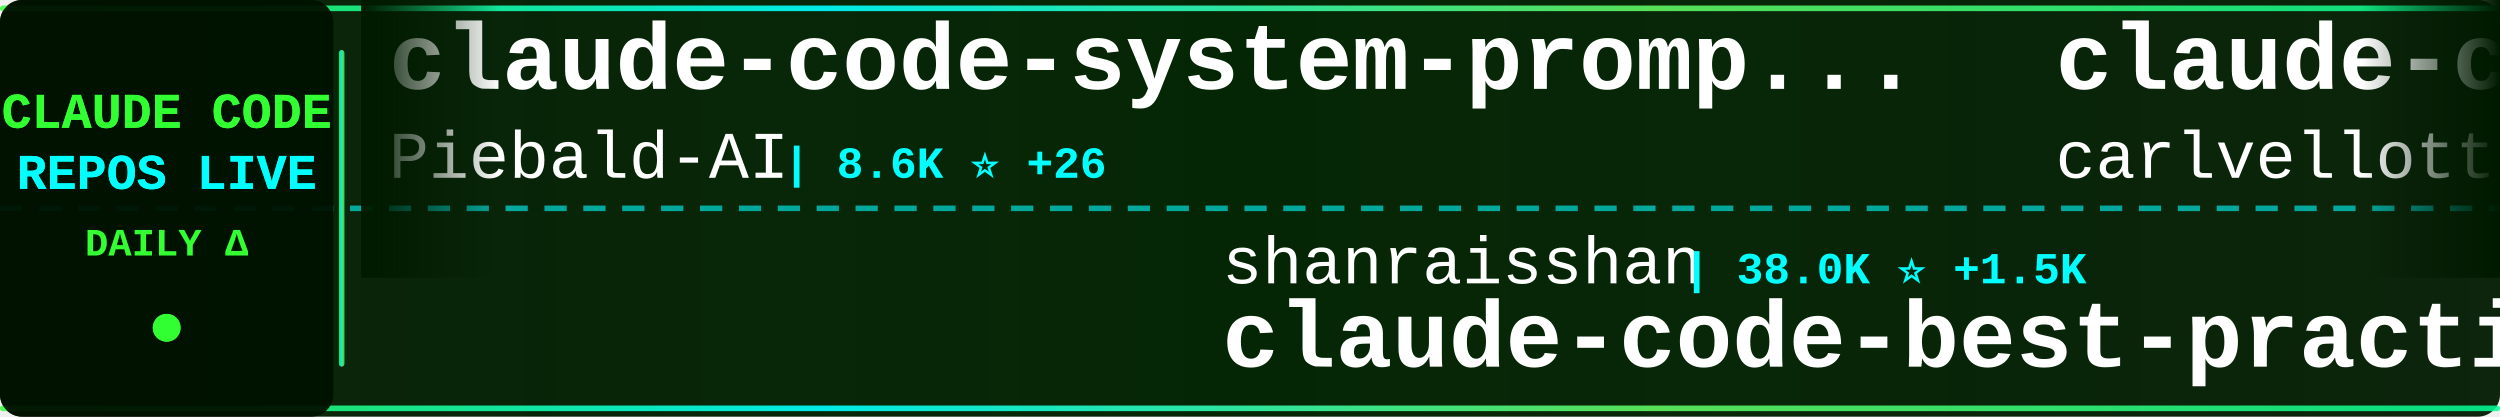
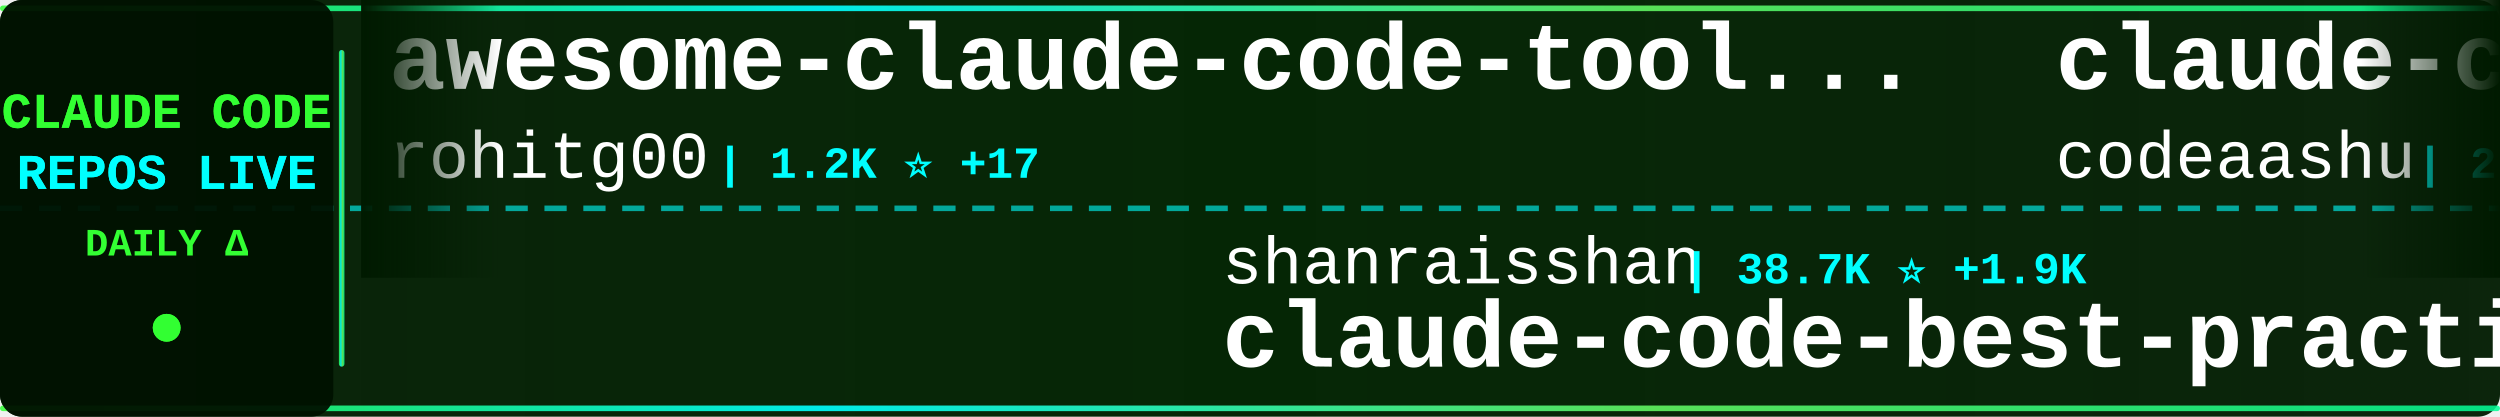
<svg xmlns="http://www.w3.org/2000/svg" width="900" height="150">
  <defs>
    <linearGradient id="tickerBg" x1="0%" y1="0%" x2="100%" y2="0%">
      <stop offset="0%" style="stop-color:#001a00;stop-opacity:0.95" />
      <stop offset="50%" style="stop-color:#002200;stop-opacity:0.98" />
      <stop offset="100%" style="stop-color:#001a00;stop-opacity:0.95" />
    </linearGradient>
    <linearGradient id="borderGrad" x1="0%" y1="0%" x2="100%" y2="0%">
      <stop offset="0%" style="stop-color:#33ff33;stop-opacity:0.85">
        <animate attributeName="stop-opacity" values="0.85;1;0.85" dur="2s" repeatCount="indefinite" />
      </stop>
      <stop offset="33%" style="stop-color:#00ffff;stop-opacity:0.9">
        <animate attributeName="stop-opacity" values="0.9;1;0.9" dur="2.2s" repeatCount="indefinite" />
      </stop>
      <stop offset="66%" style="stop-color:#66ff66;stop-opacity:0.85">
        <animate attributeName="stop-opacity" values="0.85;1;0.85" dur="1.8s" repeatCount="indefinite" />
      </stop>
      <stop offset="100%" style="stop-color:#00ff99;stop-opacity:0.85">
        <animate attributeName="stop-opacity" values="0.85;1;0.85" dur="2s" repeatCount="indefinite" />
      </stop>
    </linearGradient>
    <filter id="textGlow">
      <feGaussianBlur stdDeviation="0.1" result="coloredBlur" />
      <feMerge>
        <feMergeNode in="coloredBlur" />
        <feMergeNode in="SourceGraphic" />
      </feMerge>
    </filter>
    <filter id="metricGlow">
      <feGaussianBlur stdDeviation="0.2" result="coloredBlur" />
      <feMerge>
        <feMergeNode in="coloredBlur" />
        <feMergeNode in="SourceGraphic" />
      </feMerge>
    </filter>
    <linearGradient id="leftFade" x1="0%" y1="0%" x2="100%" y2="0%">
      <stop offset="0%" style="stop-color:#001a00;stop-opacity:1" />
      <stop offset="100%" style="stop-color:#001a00;stop-opacity:0" />
    </linearGradient>
    <linearGradient id="rightFade" x1="0%" y1="0%" x2="100%" y2="0%">
      <stop offset="0%" style="stop-color:#001a00;stop-opacity:0" />
      <stop offset="100%" style="stop-color:#001a00;stop-opacity:1" />
    </linearGradient>
  </defs>
  <rect width="900" height="150" fill="url(#tickerBg)" rx="8" />
  <rect x="0" y="2" width="900" height="2" fill="url(#borderGrad)" rx="1" />
  <rect x="0" y="146" width="900" height="2" fill="url(#borderGrad)" rx="1" />
  <line x1="0" y1="75" x2="900" y2="75" stroke="#00ffff" stroke-width="2" stroke-dasharray="8 6" opacity="0.6" />
  <rect x="0" y="0" width="120" height="150" fill="#001100" opacity="0.95" rx="8" />
  <text x="60" y="46" font-family="'Courier New', monospace" font-size="18" font-weight="bold" fill="#33ff33" text-anchor="middle" filter="url(#textGlow)">
    CLAUDE CODE
  </text>
  <text x="60" y="68" font-family="'Courier New', monospace" font-size="18" font-weight="bold" fill="#00ffff" text-anchor="middle" filter="url(#textGlow)">
    REPOS LIVE
  </text>
  <text x="60" y="92" font-family="'Courier New', monospace" font-size="14" font-weight="bold" fill="#33ff33" text-anchor="middle">
    DAILY Δ
  </text>
  <circle cx="60" cy="118" r="5" fill="#33ff33" filter="url(#metricGlow)">
    <animate attributeName="r" values="4;6;4" dur="1.5s" repeatCount="indefinite" />
    <animate attributeName="opacity" values="0.6;1;0.6" dur="1.5s" repeatCount="indefinite" />
  </circle>
  <rect x="122" y="18" width="2" height="114" fill="url(#borderGrad)" rx="1" />
  <clipPath id="tickerClip">
    <rect x="130" y="0" width="770" height="150" />
  </clipPath>
  <g clip-path="url(#tickerClip)">
    <g id="tickerItems">
      <animateTransform attributeName="transform" attributeType="XML" type="translate" from="0 0" to="-3000 0" dur="54s" repeatCount="indefinite" />
      <g transform="translate(0, 0)">
-         <text x="140" y="32" font-family="'Courier New', monospace" font-size="34" font-weight="bold" fill="#ffffff">claude-code-system-promp...</text>
-         <text x="140" y="64" font-family="'Courier New', monospace" font-size="24" font-weight="normal" fill="#ffffff" opacity="1.0">Piebald-AI</text>
-         <text x="282" y="64" font-family="'Courier New', monospace" font-size="16" font-weight="bold" fill="#00ffff"> | 8.6K ⭐ +26</text>
+         <text x="140" y="32" font-family="'Courier New', monospace" font-size="34" font-weight="bold" fill="#ffffff">awesome-claude-code-tool...</text>
+         <text x="140" y="64" font-family="'Courier New', monospace" font-size="24" font-weight="normal" fill="#ffffff" opacity="1.0">rohitg00</text>
+         <text x="258" y="64" font-family="'Courier New', monospace" font-size="16" font-weight="bold" fill="#00ffff"> | 1.2K ⭐ +17</text>
      </g>
      <g transform="translate(300, 0)">
        <text x="140" y="102" font-family="'Courier New', monospace" font-size="24" font-weight="normal" fill="#ffffff" opacity="1.0">shanraisshan</text>
-         <text x="306" y="102" font-family="'Courier New', monospace" font-size="16" font-weight="bold" fill="#00ffff"> | 38.0K ⭐ +1.5K</text>
+         <text x="306" y="102" font-family="'Courier New', monospace" font-size="16" font-weight="bold" fill="#00ffff"> | 38.7K ⭐ +1.9K</text>
        <text x="140" y="132" font-family="'Courier New', monospace" font-size="34" font-weight="bold" fill="#ffffff">claude-code-best-practic...</text>
      </g>
      <g transform="translate(600, 0)">
-         <text x="140" y="32" font-family="'Courier New', monospace" font-size="34" font-weight="bold" fill="#ffffff">claude-code-pm-course</text>
-         <text x="140" y="64" font-family="'Courier New', monospace" font-size="24" font-weight="normal" fill="#ffffff" opacity="1.0">carlvellotti</text>
-         <text x="306" y="64" font-family="'Courier New', monospace" font-size="16" font-weight="bold" fill="#00ffff"> | 1.8K ⭐ +4</text>
+         <text x="140" y="32" font-family="'Courier New', monospace" font-size="34" font-weight="bold" fill="#ffffff">claude-code</text>
+         <text x="140" y="64" font-family="'Courier New', monospace" font-size="24" font-weight="normal" fill="#ffffff" opacity="1.0">codeaashu</text>
+         <text x="270" y="64" font-family="'Courier New', monospace" font-size="16" font-weight="bold" fill="#00ffff"> | 2.0K ⭐ +26</text>
      </g>
      <g transform="translate(900, 0)">
-         <text x="140" y="102" font-family="'Courier New', monospace" font-size="24" font-weight="normal" fill="#ffffff" opacity="1.0">feiskyer</text>
-         <text x="258" y="102" font-family="'Courier New', monospace" font-size="16" font-weight="bold" fill="#00ffff"> | 1.4K ⭐ +1</text>
-         <text x="140" y="132" font-family="'Courier New', monospace" font-size="34" font-weight="bold" fill="#ffffff">claude-code-settings</text>
+         <text x="140" y="102" font-family="'Courier New', monospace" font-size="24" font-weight="normal" fill="#ffffff" opacity="1.0">fuergaosi233</text>
+         <text x="306" y="102" font-family="'Courier New', monospace" font-size="16" font-weight="bold" fill="#00ffff"> | 2.4K ⭐ +10</text>
+         <text x="140" y="132" font-family="'Courier New', monospace" font-size="34" font-weight="bold" fill="#ffffff">claude-code-proxy</text>
      </g>
      <g transform="translate(1200, 0)">
-         <text x="140" y="32" font-family="'Courier New', monospace" font-size="34" font-weight="bold" fill="#ffffff">Claude-Code-Game-Studios</text>
-         <text x="140" y="64" font-family="'Courier New', monospace" font-size="24" font-weight="normal" fill="#ffffff" opacity="1.0">Donchitos</text>
-         <text x="270" y="64" font-family="'Courier New', monospace" font-size="16" font-weight="bold" fill="#00ffff"> | 8.7K ⭐ +92</text>
+         <text x="140" y="32" font-family="'Courier New', monospace" font-size="34" font-weight="bold" fill="#ffffff">claude-code-source</text>
+         <text x="140" y="64" font-family="'Courier New', monospace" font-size="24" font-weight="normal" fill="#ffffff" opacity="1.0">hangsman</text>
+         <text x="258" y="64" font-family="'Courier New', monospace" font-size="16" font-weight="bold" fill="#00ffff"> | 754 ⭐ +2</text>
      </g>
      <g transform="translate(1500, 0)">
-         <text x="140" y="102" font-family="'Courier New', monospace" font-size="24" font-weight="normal" fill="#ffffff" opacity="1.0">musistudio</text>
-         <text x="282" y="102" font-family="'Courier New', monospace" font-size="16" font-weight="bold" fill="#00ffff"> | 32.0K ⭐ +66</text>
-         <text x="140" y="132" font-family="'Courier New', monospace" font-size="34" font-weight="bold" fill="#ffffff">claude-code-router</text>
+         <text x="140" y="102" font-family="'Courier New', monospace" font-size="24" font-weight="normal" fill="#ffffff" opacity="1.0">pengchengneo</text>
+         <text x="306" y="102" font-family="'Courier New', monospace" font-size="16" font-weight="bold" fill="#00ffff"> | 1.2K ⭐ +12</text>
+         <text x="140" y="132" font-family="'Courier New', monospace" font-size="34" font-weight="bold" fill="#ffffff">Claude-Code</text>
      </g>
      <g transform="translate(1800, 0)">
-         <text x="140" y="32" font-family="'Courier New', monospace" font-size="34" font-weight="bold" fill="#ffffff">claude-code</text>
-         <text x="140" y="64" font-family="'Courier New', monospace" font-size="24" font-weight="normal" fill="#ffffff" opacity="1.0">VineeTagarwaL-code</text>
-         <text x="378" y="64" font-family="'Courier New', monospace" font-size="16" font-weight="bold" fill="#00ffff"> | 269 ⭐ +1</text>
+         <text x="140" y="32" font-family="'Courier New', monospace" font-size="34" font-weight="bold" fill="#ffffff">gstack</text>
+         <text x="140" y="64" font-family="'Courier New', monospace" font-size="24" font-weight="normal" fill="#ffffff" opacity="1.0">garrytan</text>
+         <text x="258" y="64" font-family="'Courier New', monospace" font-size="16" font-weight="bold" fill="#00ffff"> | 70.5K ⭐ +747</text>
      </g>
      <g transform="translate(2100, 0)">
-         <text x="140" y="102" font-family="'Courier New', monospace" font-size="24" font-weight="normal" fill="#ffffff" opacity="1.0">777genius</text>
-         <text x="270" y="102" font-family="'Courier New', monospace" font-size="16" font-weight="bold" fill="#00ffff"> | 894 ⭐</text>
-         <text x="140" y="132" font-family="'Courier New', monospace" font-size="34" font-weight="bold" fill="#ffffff">claude-code-source-code</text>
+         <text x="140" y="102" font-family="'Courier New', monospace" font-size="24" font-weight="normal" fill="#ffffff" opacity="1.0">liuup</text>
+         <text x="222" y="102" font-family="'Courier New', monospace" font-size="16" font-weight="bold" fill="#00ffff"> | 1.4K ⭐ +45</text>
+         <text x="140" y="132" font-family="'Courier New', monospace" font-size="34" font-weight="bold" fill="#ffffff">claude-code-analysis</text>
      </g>
      <g transform="translate(2400, 0)">
-         <text x="140" y="32" font-family="'Courier New', monospace" font-size="34" font-weight="bold" fill="#ffffff">claude-code</text>
-         <text x="140" y="64" font-family="'Courier New', monospace" font-size="24" font-weight="normal" fill="#ffffff" opacity="1.0">freestylefly</text>
-         <text x="306" y="64" font-family="'Courier New', monospace" font-size="16" font-weight="bold" fill="#00ffff"> | 120 ⭐</text>
+         <text x="140" y="32" font-family="'Courier New', monospace" font-size="34" font-weight="bold" fill="#ffffff">claude-code-prompts</text>
+         <text x="140" y="64" font-family="'Courier New', monospace" font-size="24" font-weight="normal" fill="#ffffff" opacity="1.0">repowise-dev</text>
+         <text x="306" y="64" font-family="'Courier New', monospace" font-size="16" font-weight="bold" fill="#00ffff"> | 923 ⭐ +9</text>
      </g>
      <g transform="translate(2700, 0)">
-         <text x="140" y="102" font-family="'Courier New', monospace" font-size="24" font-weight="normal" fill="#ffffff" opacity="1.0">https-deeplearning-ai</text>
-         <text x="414" y="102" font-family="'Courier New', monospace" font-size="16" font-weight="bold" fill="#00ffff"> | 482 ⭐</text>
-         <text x="140" y="132" font-family="'Courier New', monospace" font-size="34" font-weight="bold" fill="#ffffff">sc-claude-code-files</text>
+         <text x="140" y="102" font-family="'Courier New', monospace" font-size="24" font-weight="normal" fill="#ffffff" opacity="1.0">ponponon</text>
+         <text x="258" y="102" font-family="'Courier New', monospace" font-size="16" font-weight="bold" fill="#00ffff"> | 2.1K ⭐ +9</text>
+         <text x="140" y="132" font-family="'Courier New', monospace" font-size="34" font-weight="bold" fill="#ffffff">claude_code_src</text>
      </g>
      <g transform="translate(3000, 0)">
-         <text x="140" y="32" font-family="'Courier New', monospace" font-size="34" font-weight="bold" fill="#ffffff">claude-code-system-promp...</text>
-         <text x="140" y="64" font-family="'Courier New', monospace" font-size="24" font-weight="normal" fill="#ffffff" opacity="1.0">Piebald-AI</text>
-         <text x="282" y="64" font-family="'Courier New', monospace" font-size="16" font-weight="bold" fill="#00ffff"> | 8.6K ⭐ +26</text>
+         <text x="140" y="32" font-family="'Courier New', monospace" font-size="34" font-weight="bold" fill="#ffffff">awesome-claude-code-tool...</text>
+         <text x="140" y="64" font-family="'Courier New', monospace" font-size="24" font-weight="normal" fill="#ffffff" opacity="1.0">rohitg00</text>
+         <text x="258" y="64" font-family="'Courier New', monospace" font-size="16" font-weight="bold" fill="#00ffff"> | 1.2K ⭐ +17</text>
      </g>
      <g transform="translate(3300, 0)">
        <text x="140" y="102" font-family="'Courier New', monospace" font-size="24" font-weight="normal" fill="#ffffff" opacity="1.0">shanraisshan</text>
-         <text x="306" y="102" font-family="'Courier New', monospace" font-size="16" font-weight="bold" fill="#00ffff"> | 38.0K ⭐ +1.5K</text>
+         <text x="306" y="102" font-family="'Courier New', monospace" font-size="16" font-weight="bold" fill="#00ffff"> | 38.7K ⭐ +1.9K</text>
        <text x="140" y="132" font-family="'Courier New', monospace" font-size="34" font-weight="bold" fill="#ffffff">claude-code-best-practic...</text>
      </g>
      <g transform="translate(3600, 0)">
-         <text x="140" y="32" font-family="'Courier New', monospace" font-size="34" font-weight="bold" fill="#ffffff">claude-code-pm-course</text>
-         <text x="140" y="64" font-family="'Courier New', monospace" font-size="24" font-weight="normal" fill="#ffffff" opacity="1.0">carlvellotti</text>
-         <text x="306" y="64" font-family="'Courier New', monospace" font-size="16" font-weight="bold" fill="#00ffff"> | 1.8K ⭐ +4</text>
+         <text x="140" y="32" font-family="'Courier New', monospace" font-size="34" font-weight="bold" fill="#ffffff">claude-code</text>
+         <text x="140" y="64" font-family="'Courier New', monospace" font-size="24" font-weight="normal" fill="#ffffff" opacity="1.0">codeaashu</text>
+         <text x="270" y="64" font-family="'Courier New', monospace" font-size="16" font-weight="bold" fill="#00ffff"> | 2.0K ⭐ +26</text>
      </g>
      <g transform="translate(3900, 0)">
-         <text x="140" y="102" font-family="'Courier New', monospace" font-size="24" font-weight="normal" fill="#ffffff" opacity="1.0">feiskyer</text>
-         <text x="258" y="102" font-family="'Courier New', monospace" font-size="16" font-weight="bold" fill="#00ffff"> | 1.4K ⭐ +1</text>
-         <text x="140" y="132" font-family="'Courier New', monospace" font-size="34" font-weight="bold" fill="#ffffff">claude-code-settings</text>
+         <text x="140" y="102" font-family="'Courier New', monospace" font-size="24" font-weight="normal" fill="#ffffff" opacity="1.0">fuergaosi233</text>
+         <text x="306" y="102" font-family="'Courier New', monospace" font-size="16" font-weight="bold" fill="#00ffff"> | 2.4K ⭐ +10</text>
+         <text x="140" y="132" font-family="'Courier New', monospace" font-size="34" font-weight="bold" fill="#ffffff">claude-code-proxy</text>
      </g>
    </g>
  </g>
  <rect x="130" y="0" width="50" height="100" fill="url(#leftFade)" />
  <rect x="850" y="0" width="50" height="100" fill="url(#rightFade)" />
</svg>
